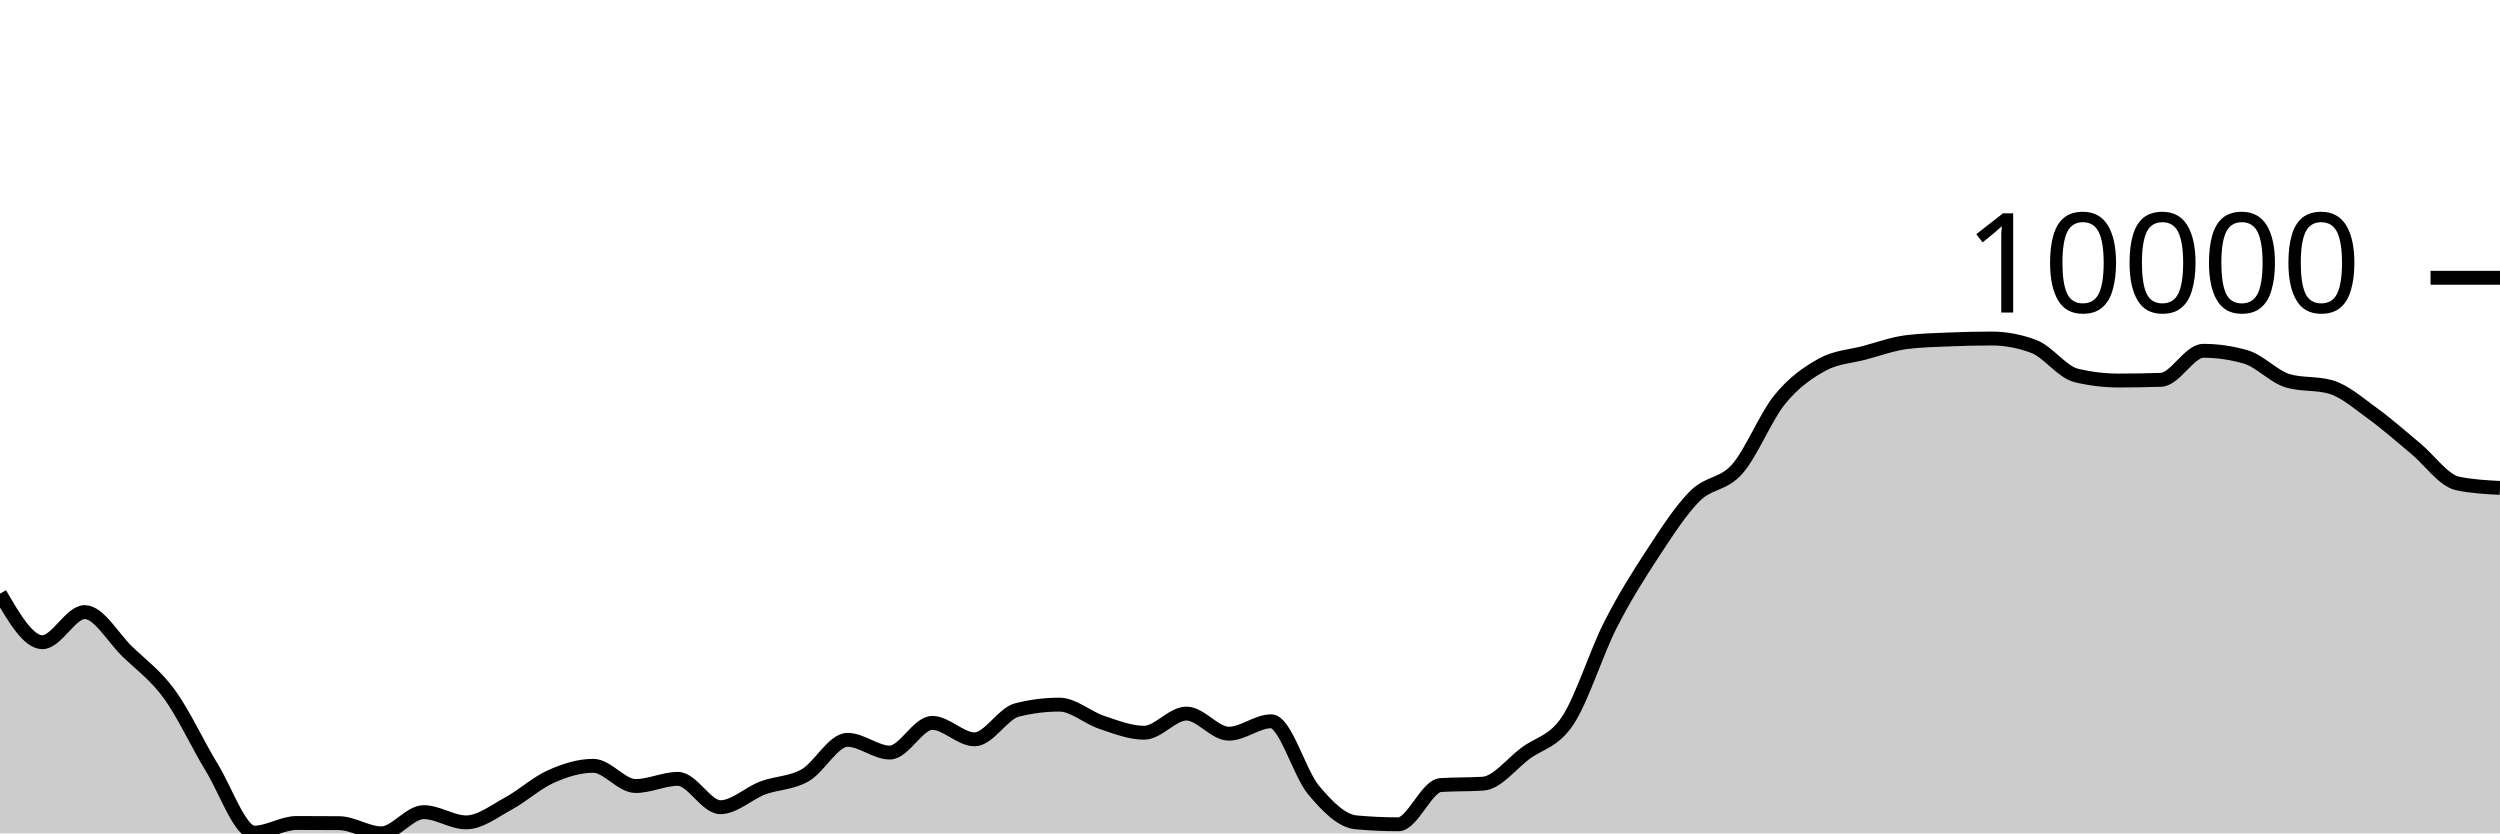
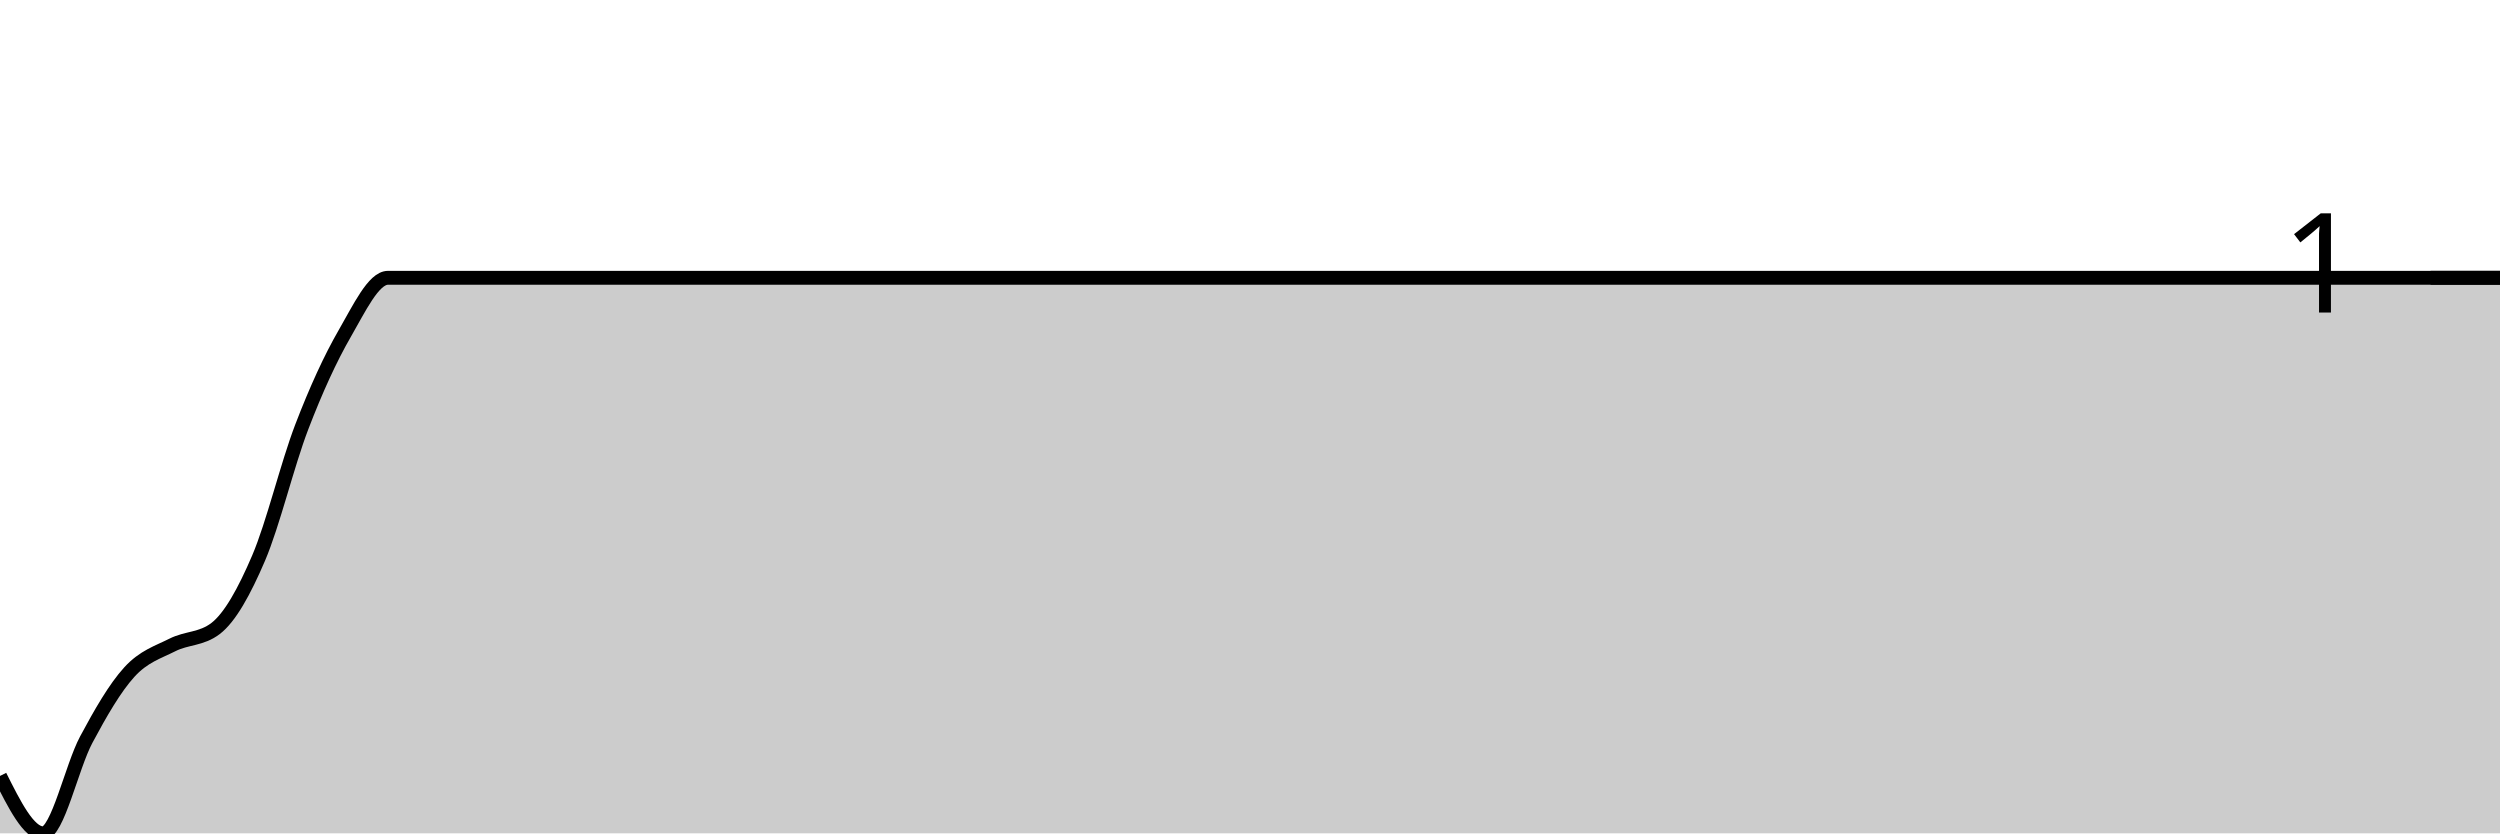
<svg xmlns="http://www.w3.org/2000/svg" viewBox="0 0 180 60">
  <g transform="translate(0,20)">
-     <path class="area" fill="rgba(0, 0, 0, 0.2)" d="M0,22.746C1.017,24.492,2.034,26.239,3.051,26.239C4.068,26.239,5.085,24.071,6.102,24.071C7.119,24.071,8.136,25.911,9.153,26.897C10.169,27.884,11.186,28.594,12.203,29.989C13.22,31.385,14.237,33.611,15.254,35.272C16.271,36.932,17.288,39.951,18.305,39.951C19.322,39.951,20.339,39.255,21.356,39.255C22.373,39.255,23.39,39.259,24.407,39.267C25.424,39.275,26.441,40,27.458,40C28.475,40,29.492,38.474,30.508,38.474C31.525,38.474,32.542,39.211,33.559,39.211C34.576,39.211,35.593,38.402,36.61,37.852C37.627,37.302,38.644,36.363,39.661,35.911C40.678,35.458,41.695,35.138,42.712,35.138C43.729,35.138,44.746,36.594,45.763,36.594C46.78,36.594,47.797,36.078,48.814,36.078C49.831,36.078,50.847,38.118,51.864,38.118C52.881,38.118,53.898,37.116,54.915,36.733C55.932,36.351,56.949,36.402,57.966,35.824C58.983,35.247,60,33.268,61.017,33.268C62.034,33.268,63.051,34.183,64.068,34.183C65.085,34.183,66.102,32.048,67.119,32.048C68.136,32.048,69.153,33.232,70.169,33.232C71.186,33.232,72.203,31.376,73.22,31.119C74.237,30.862,75.254,30.733,76.271,30.733C77.288,30.733,78.305,31.672,79.322,32.01C80.339,32.347,81.356,32.757,82.373,32.757C83.39,32.757,84.407,31.377,85.424,31.377C86.441,31.377,87.458,32.826,88.475,32.826C89.492,32.826,90.508,31.932,91.525,31.932C92.542,31.932,93.559,35.67,94.576,36.882C95.593,38.095,96.61,39.114,97.627,39.208C98.644,39.302,99.661,39.349,100.678,39.349C101.695,39.349,102.712,36.591,103.729,36.524C104.746,36.457,105.763,36.491,106.78,36.424C107.797,36.357,108.814,34.999,109.831,34.241C110.847,33.483,111.864,33.411,112.881,31.876C113.898,30.341,114.915,27.033,115.932,25.032C116.949,23.03,117.966,21.419,118.983,19.866C120,18.314,121.017,16.732,122.034,15.715C123.051,14.698,124.068,14.923,125.085,13.766C126.102,12.609,127.119,10.026,128.136,8.775C129.153,7.524,130.169,6.824,131.186,6.261C132.203,5.699,133.22,5.673,134.237,5.401C135.254,5.129,136.271,4.756,137.288,4.63C138.305,4.503,139.322,4.483,140.339,4.44C141.356,4.397,142.373,4.373,143.39,4.373C144.407,4.373,145.424,4.565,146.441,4.948C147.458,5.332,148.475,6.789,149.492,7.032C150.508,7.276,151.525,7.398,152.542,7.398C153.559,7.398,154.576,7.381,155.593,7.347C156.61,7.312,157.627,5.258,158.644,5.258C159.661,5.258,160.678,5.405,161.695,5.7C162.712,5.994,163.729,7.137,164.746,7.426C165.763,7.714,166.78,7.57,167.797,7.858C168.814,8.147,169.831,9.05,170.847,9.784C171.864,10.519,172.881,11.43,173.898,12.268C174.915,13.105,175.932,14.595,176.949,14.809C177.966,15.022,178.983,15.076,180,15.129L180,40C178.983,40,177.966,40,176.949,40C175.932,40,174.915,40,173.898,40C172.881,40,171.864,40,170.847,40C169.831,40,168.814,40,167.797,40C166.78,40,165.763,40,164.746,40C163.729,40,162.712,40,161.695,40C160.678,40,159.661,40,158.644,40C157.627,40,156.61,40,155.593,40C154.576,40,153.559,40,152.542,40C151.525,40,150.508,40,149.492,40C148.475,40,147.458,40,146.441,40C145.424,40,144.407,40,143.39,40C142.373,40,141.356,40,140.339,40C139.322,40,138.305,40,137.288,40C136.271,40,135.254,40,134.237,40C133.22,40,132.203,40,131.186,40C130.169,40,129.153,40,128.136,40C127.119,40,126.102,40,125.085,40C124.068,40,123.051,40,122.034,40C121.017,40,120,40,118.983,40C117.966,40,116.949,40,115.932,40C114.915,40,113.898,40,112.881,40C111.864,40,110.847,40,109.831,40C108.814,40,107.797,40,106.78,40C105.763,40,104.746,40,103.729,40C102.712,40,101.695,40,100.678,40C99.661,40,98.644,40,97.627,40C96.61,40,95.593,40,94.576,40C93.559,40,92.542,40,91.525,40C90.508,40,89.492,40,88.475,40C87.458,40,86.441,40,85.424,40C84.407,40,83.39,40,82.373,40C81.356,40,80.339,40,79.322,40C78.305,40,77.288,40,76.271,40C75.254,40,74.237,40,73.22,40C72.203,40,71.186,40,70.169,40C69.153,40,68.136,40,67.119,40C66.102,40,65.085,40,64.068,40C63.051,40,62.034,40,61.017,40C60,40,58.983,40,57.966,40C56.949,40,55.932,40,54.915,40C53.898,40,52.881,40,51.864,40C50.847,40,49.831,40,48.814,40C47.797,40,46.78,40,45.763,40C44.746,40,43.729,40,42.712,40C41.695,40,40.678,40,39.661,40C38.644,40,37.627,40,36.61,40C35.593,40,34.576,40,33.559,40C32.542,40,31.525,40,30.508,40C29.492,40,28.475,40,27.458,40C26.441,40,25.424,40,24.407,40C23.39,40,22.373,40,21.356,40C20.339,40,19.322,40,18.305,40C17.288,40,16.271,40,15.254,40C14.237,40,13.22,40,12.203,40C11.186,40,10.169,40,9.153,40C8.136,40,7.119,40,6.102,40C5.085,40,4.068,40,3.051,40C2.034,40,1.017,40,0,40Z" />
-     <path class="line" stroke="black" fill="none" d="M0,22.746C1.017,24.492,2.034,26.239,3.051,26.239C4.068,26.239,5.085,24.071,6.102,24.071C7.119,24.071,8.136,25.911,9.153,26.897C10.169,27.884,11.186,28.594,12.203,29.989C13.22,31.385,14.237,33.611,15.254,35.272C16.271,36.932,17.288,39.951,18.305,39.951C19.322,39.951,20.339,39.255,21.356,39.255C22.373,39.255,23.39,39.259,24.407,39.267C25.424,39.275,26.441,40,27.458,40C28.475,40,29.492,38.474,30.508,38.474C31.525,38.474,32.542,39.211,33.559,39.211C34.576,39.211,35.593,38.402,36.61,37.852C37.627,37.302,38.644,36.363,39.661,35.911C40.678,35.458,41.695,35.138,42.712,35.138C43.729,35.138,44.746,36.594,45.763,36.594C46.78,36.594,47.797,36.078,48.814,36.078C49.831,36.078,50.847,38.118,51.864,38.118C52.881,38.118,53.898,37.116,54.915,36.733C55.932,36.351,56.949,36.402,57.966,35.824C58.983,35.247,60,33.268,61.017,33.268C62.034,33.268,63.051,34.183,64.068,34.183C65.085,34.183,66.102,32.048,67.119,32.048C68.136,32.048,69.153,33.232,70.169,33.232C71.186,33.232,72.203,31.376,73.22,31.119C74.237,30.862,75.254,30.733,76.271,30.733C77.288,30.733,78.305,31.672,79.322,32.01C80.339,32.347,81.356,32.757,82.373,32.757C83.39,32.757,84.407,31.377,85.424,31.377C86.441,31.377,87.458,32.826,88.475,32.826C89.492,32.826,90.508,31.932,91.525,31.932C92.542,31.932,93.559,35.67,94.576,36.882C95.593,38.095,96.61,39.114,97.627,39.208C98.644,39.302,99.661,39.349,100.678,39.349C101.695,39.349,102.712,36.591,103.729,36.524C104.746,36.457,105.763,36.491,106.78,36.424C107.797,36.357,108.814,34.999,109.831,34.241C110.847,33.483,111.864,33.411,112.881,31.876C113.898,30.341,114.915,27.033,115.932,25.032C116.949,23.03,117.966,21.419,118.983,19.866C120,18.314,121.017,16.732,122.034,15.715C123.051,14.698,124.068,14.923,125.085,13.766C126.102,12.609,127.119,10.026,128.136,8.775C129.153,7.524,130.169,6.824,131.186,6.261C132.203,5.699,133.22,5.673,134.237,5.401C135.254,5.129,136.271,4.756,137.288,4.63C138.305,4.503,139.322,4.483,140.339,4.44C141.356,4.397,142.373,4.373,143.39,4.373C144.407,4.373,145.424,4.565,146.441,4.948C147.458,5.332,148.475,6.789,149.492,7.032C150.508,7.276,151.525,7.398,152.542,7.398C153.559,7.398,154.576,7.381,155.593,7.347C156.61,7.312,157.627,5.258,158.644,5.258C159.661,5.258,160.678,5.405,161.695,5.7C162.712,5.994,163.729,7.137,164.746,7.426C165.763,7.714,166.78,7.57,167.797,7.858C168.814,8.147,169.831,9.05,170.847,9.784C171.864,10.519,172.881,11.43,173.898,12.268C174.915,13.105,175.932,14.595,176.949,14.809C177.966,15.022,178.983,15.076,180,15.129" />
+     <path class="area" fill="rgba(0, 0, 0, 0.2)" d="M0,35.868C1.034,37.934,2.069,40,3.103,40C4.138,40,5.172,35.195,6.207,33.26C7.241,31.326,8.276,29.53,9.31,28.393C10.345,27.255,11.379,26.958,12.414,26.435C13.448,25.912,14.483,26.042,15.517,25.256C16.552,24.469,17.586,22.598,18.621,20.179C19.655,17.761,20.69,13.443,21.724,10.747C22.759,8.05,23.793,5.792,24.828,4.001C25.862,2.211,26.897,0.002,27.931,0.002C28.966,0.002,30,0.002,31.034,0.002C32.069,0.002,33.103,0.002,34.138,0.002C35.172,0.002,36.207,0.002,37.241,0.002C38.276,0.002,39.31,0.002,40.345,0.002C41.379,0.002,42.414,0.002,43.448,0.002C44.483,0.002,45.517,0.002,46.552,0.002C47.586,0.002,48.621,0.002,49.655,0.002C50.69,0.002,51.724,0.002,52.759,0.002C53.793,0.002,54.828,0.002,55.862,0.002C56.897,0.002,57.931,0.002,58.966,0.002C60,0.002,61.034,0.002,62.069,0.002C63.103,0.002,64.138,0.002,65.172,0.002C66.207,0.002,67.241,0.002,68.276,0.002C69.31,0.002,70.345,0.002,71.379,0.002C72.414,0.002,73.448,0.002,74.483,0.002C75.517,0.002,76.552,0.002,77.586,0.002C78.621,0.002,79.655,0.002,80.69,0.002C81.724,0.002,82.759,0.002,83.793,0.002C84.828,0.002,85.862,0.002,86.897,0.002C87.931,0.002,88.966,0.002,90,0.002C91.034,0.002,92.069,0.002,93.103,0.002C94.138,0.002,95.172,0.002,96.207,0.002C97.241,0.002,98.276,0.002,99.31,0.002C100.345,0.002,101.379,0.002,102.414,0.002C103.448,0.002,104.483,0.002,105.517,0.002C106.552,0.002,107.586,0.002,108.621,0.002C109.655,0.002,110.69,0.002,111.724,0.002C112.759,0.002,113.793,0.002,114.828,0.002C115.862,0.002,116.897,0.002,117.931,0.002C118.966,0.002,120,0.002,121.034,0.002C122.069,0.002,123.103,0.002,124.138,0.002C125.172,0.002,126.207,0.002,127.241,0.002C128.276,0.002,129.31,0.002,130.345,0.002C131.379,0.002,132.414,0.002,133.448,0.002C134.483,0.002,135.517,0.002,136.552,0.002C137.586,0.002,138.621,0.002,139.655,0.002C140.69,0.002,141.724,0.002,142.759,0.002C143.793,0.002,144.828,0.002,145.862,0.002C146.897,0.002,147.931,0.002,148.966,0.002C150,0.002,151.034,0.002,152.069,0.002C153.103,0.002,154.138,0.002,155.172,0.002C156.207,0.002,157.241,0.002,158.276,0.002C159.31,0.002,160.345,0.002,161.379,0.002C162.414,0.002,163.448,0.002,164.483,0.002C165.517,0.002,166.552,0.002,167.586,0.002C168.621,0.002,169.655,0.002,170.69,0.002C171.724,0.002,172.759,0.002,173.793,0.002C174.828,0.002,175.862,0.002,176.897,0.002C177.931,0.002,178.966,0.002,180,0.002L180,40C178.966,40,177.931,40,176.897,40C175.862,40,174.828,40,173.793,40C172.759,40,171.724,40,170.69,40C169.655,40,168.621,40,167.586,40C166.552,40,165.517,40,164.483,40C163.448,40,162.414,40,161.379,40C160.345,40,159.31,40,158.276,40C157.241,40,156.207,40,155.172,40C154.138,40,153.103,40,152.069,40C151.034,40,150,40,148.966,40C147.931,40,146.897,40,145.862,40C144.828,40,143.793,40,142.759,40C141.724,40,140.69,40,139.655,40C138.621,40,137.586,40,136.552,40C135.517,40,134.483,40,133.448,40C132.414,40,131.379,40,130.345,40C129.31,40,128.276,40,127.241,40C126.207,40,125.172,40,124.138,40C123.103,40,122.069,40,121.034,40C120,40,118.966,40,117.931,40C116.897,40,115.862,40,114.828,40C113.793,40,112.759,40,111.724,40C110.69,40,109.655,40,108.621,40C107.586,40,106.552,40,105.517,40C104.483,40,103.448,40,102.414,40C101.379,40,100.345,40,99.31,40C98.276,40,97.241,40,96.207,40C95.172,40,94.138,40,93.103,40C92.069,40,91.034,40,90,40C88.966,40,87.931,40,86.897,40C85.862,40,84.828,40,83.793,40C82.759,40,81.724,40,80.69,40C79.655,40,78.621,40,77.586,40C76.552,40,75.517,40,74.483,40C73.448,40,72.414,40,71.379,40C70.345,40,69.31,40,68.276,40C67.241,40,66.207,40,65.172,40C64.138,40,63.103,40,62.069,40C61.034,40,60,40,58.966,40C57.931,40,56.897,40,55.862,40C54.828,40,53.793,40,52.759,40C51.724,40,50.69,40,49.655,40C48.621,40,47.586,40,46.552,40C45.517,40,44.483,40,43.448,40C42.414,40,41.379,40,40.345,40C39.31,40,38.276,40,37.241,40C36.207,40,35.172,40,34.138,40C33.103,40,32.069,40,31.034,40C30,40,28.966,40,27.931,40C26.897,40,25.862,40,24.828,40C23.793,40,22.759,40,21.724,40C20.69,40,19.655,40,18.621,40C17.586,40,16.552,40,15.517,40C14.483,40,13.448,40,12.414,40C11.379,40,10.345,40,9.31,40C8.276,40,7.241,40,6.207,40C5.172,40,4.138,40,3.103,40C2.069,40,1.034,40,0,40Z" />
+     <path class="line" stroke="black" fill="none" d="M0,35.868C1.034,37.934,2.069,40,3.103,40C4.138,40,5.172,35.195,6.207,33.26C7.241,31.326,8.276,29.53,9.31,28.393C10.345,27.255,11.379,26.958,12.414,26.435C13.448,25.912,14.483,26.042,15.517,25.256C16.552,24.469,17.586,22.598,18.621,20.179C19.655,17.761,20.69,13.443,21.724,10.747C22.759,8.05,23.793,5.792,24.828,4.001C25.862,2.211,26.897,0.002,27.931,0.002C28.966,0.002,30,0.002,31.034,0.002C32.069,0.002,33.103,0.002,34.138,0.002C35.172,0.002,36.207,0.002,37.241,0.002C38.276,0.002,39.31,0.002,40.345,0.002C41.379,0.002,42.414,0.002,43.448,0.002C44.483,0.002,45.517,0.002,46.552,0.002C47.586,0.002,48.621,0.002,49.655,0.002C50.69,0.002,51.724,0.002,52.759,0.002C53.793,0.002,54.828,0.002,55.862,0.002C56.897,0.002,57.931,0.002,58.966,0.002C60,0.002,61.034,0.002,62.069,0.002C63.103,0.002,64.138,0.002,65.172,0.002C66.207,0.002,67.241,0.002,68.276,0.002C69.31,0.002,70.345,0.002,71.379,0.002C72.414,0.002,73.448,0.002,74.483,0.002C75.517,0.002,76.552,0.002,77.586,0.002C78.621,0.002,79.655,0.002,80.69,0.002C81.724,0.002,82.759,0.002,83.793,0.002C84.828,0.002,85.862,0.002,86.897,0.002C87.931,0.002,88.966,0.002,90,0.002C91.034,0.002,92.069,0.002,93.103,0.002C94.138,0.002,95.172,0.002,96.207,0.002C97.241,0.002,98.276,0.002,99.31,0.002C100.345,0.002,101.379,0.002,102.414,0.002C103.448,0.002,104.483,0.002,105.517,0.002C106.552,0.002,107.586,0.002,108.621,0.002C109.655,0.002,110.69,0.002,111.724,0.002C112.759,0.002,113.793,0.002,114.828,0.002C115.862,0.002,116.897,0.002,117.931,0.002C118.966,0.002,120,0.002,121.034,0.002C122.069,0.002,123.103,0.002,124.138,0.002C125.172,0.002,126.207,0.002,127.241,0.002C128.276,0.002,129.31,0.002,130.345,0.002C131.379,0.002,132.414,0.002,133.448,0.002C134.483,0.002,135.517,0.002,136.552,0.002C137.586,0.002,138.621,0.002,139.655,0.002C140.69,0.002,141.724,0.002,142.759,0.002C143.793,0.002,144.828,0.002,145.862,0.002C146.897,0.002,147.931,0.002,148.966,0.002C150,0.002,151.034,0.002,152.069,0.002C153.103,0.002,154.138,0.002,155.172,0.002C156.207,0.002,157.241,0.002,158.276,0.002C159.31,0.002,160.345,0.002,161.379,0.002C162.414,0.002,163.448,0.002,164.483,0.002C165.517,0.002,166.552,0.002,167.586,0.002C168.621,0.002,169.655,0.002,170.69,0.002C171.724,0.002,172.759,0.002,173.793,0.002C174.828,0.002,175.862,0.002,176.897,0.002C177.931,0.002,178.966,0.002,180,0.002" />
    <path class="axis-ceiling" stroke-width="1" stroke="black" fill="none" d="M175,0L180,0" />
-     <text class="axis-ceiling-label" font-family="sans-serif" text-anchor="end" font-size="10px" x="170" y="2.5">10000</text>
+     <text class="axis-ceiling-label" font-family="sans-serif" text-anchor="end" font-size="10px" x="170" y="2.5">1</text>
  </g>
</svg>
